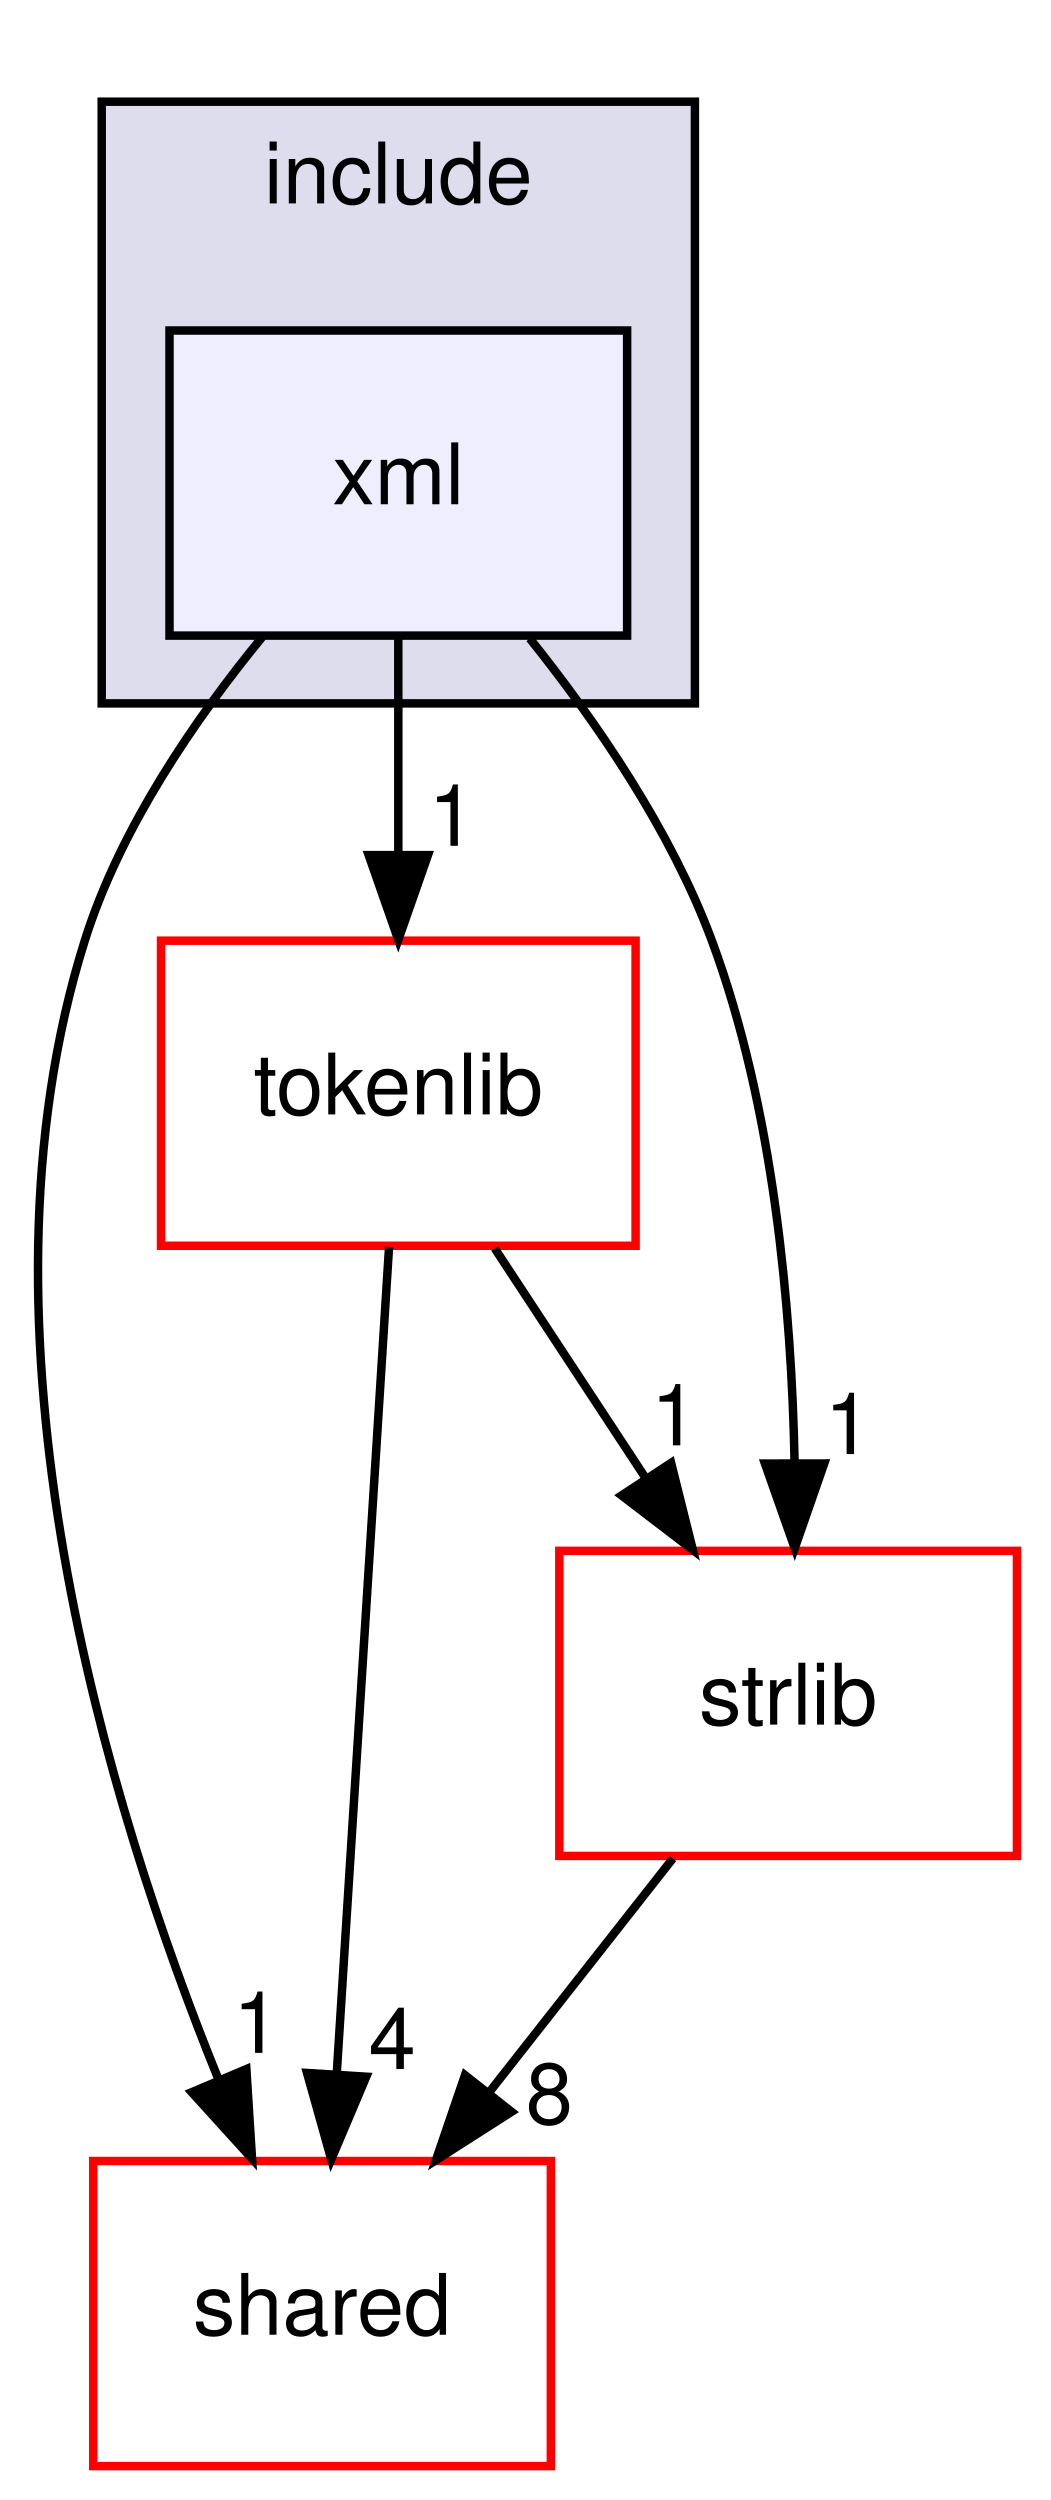
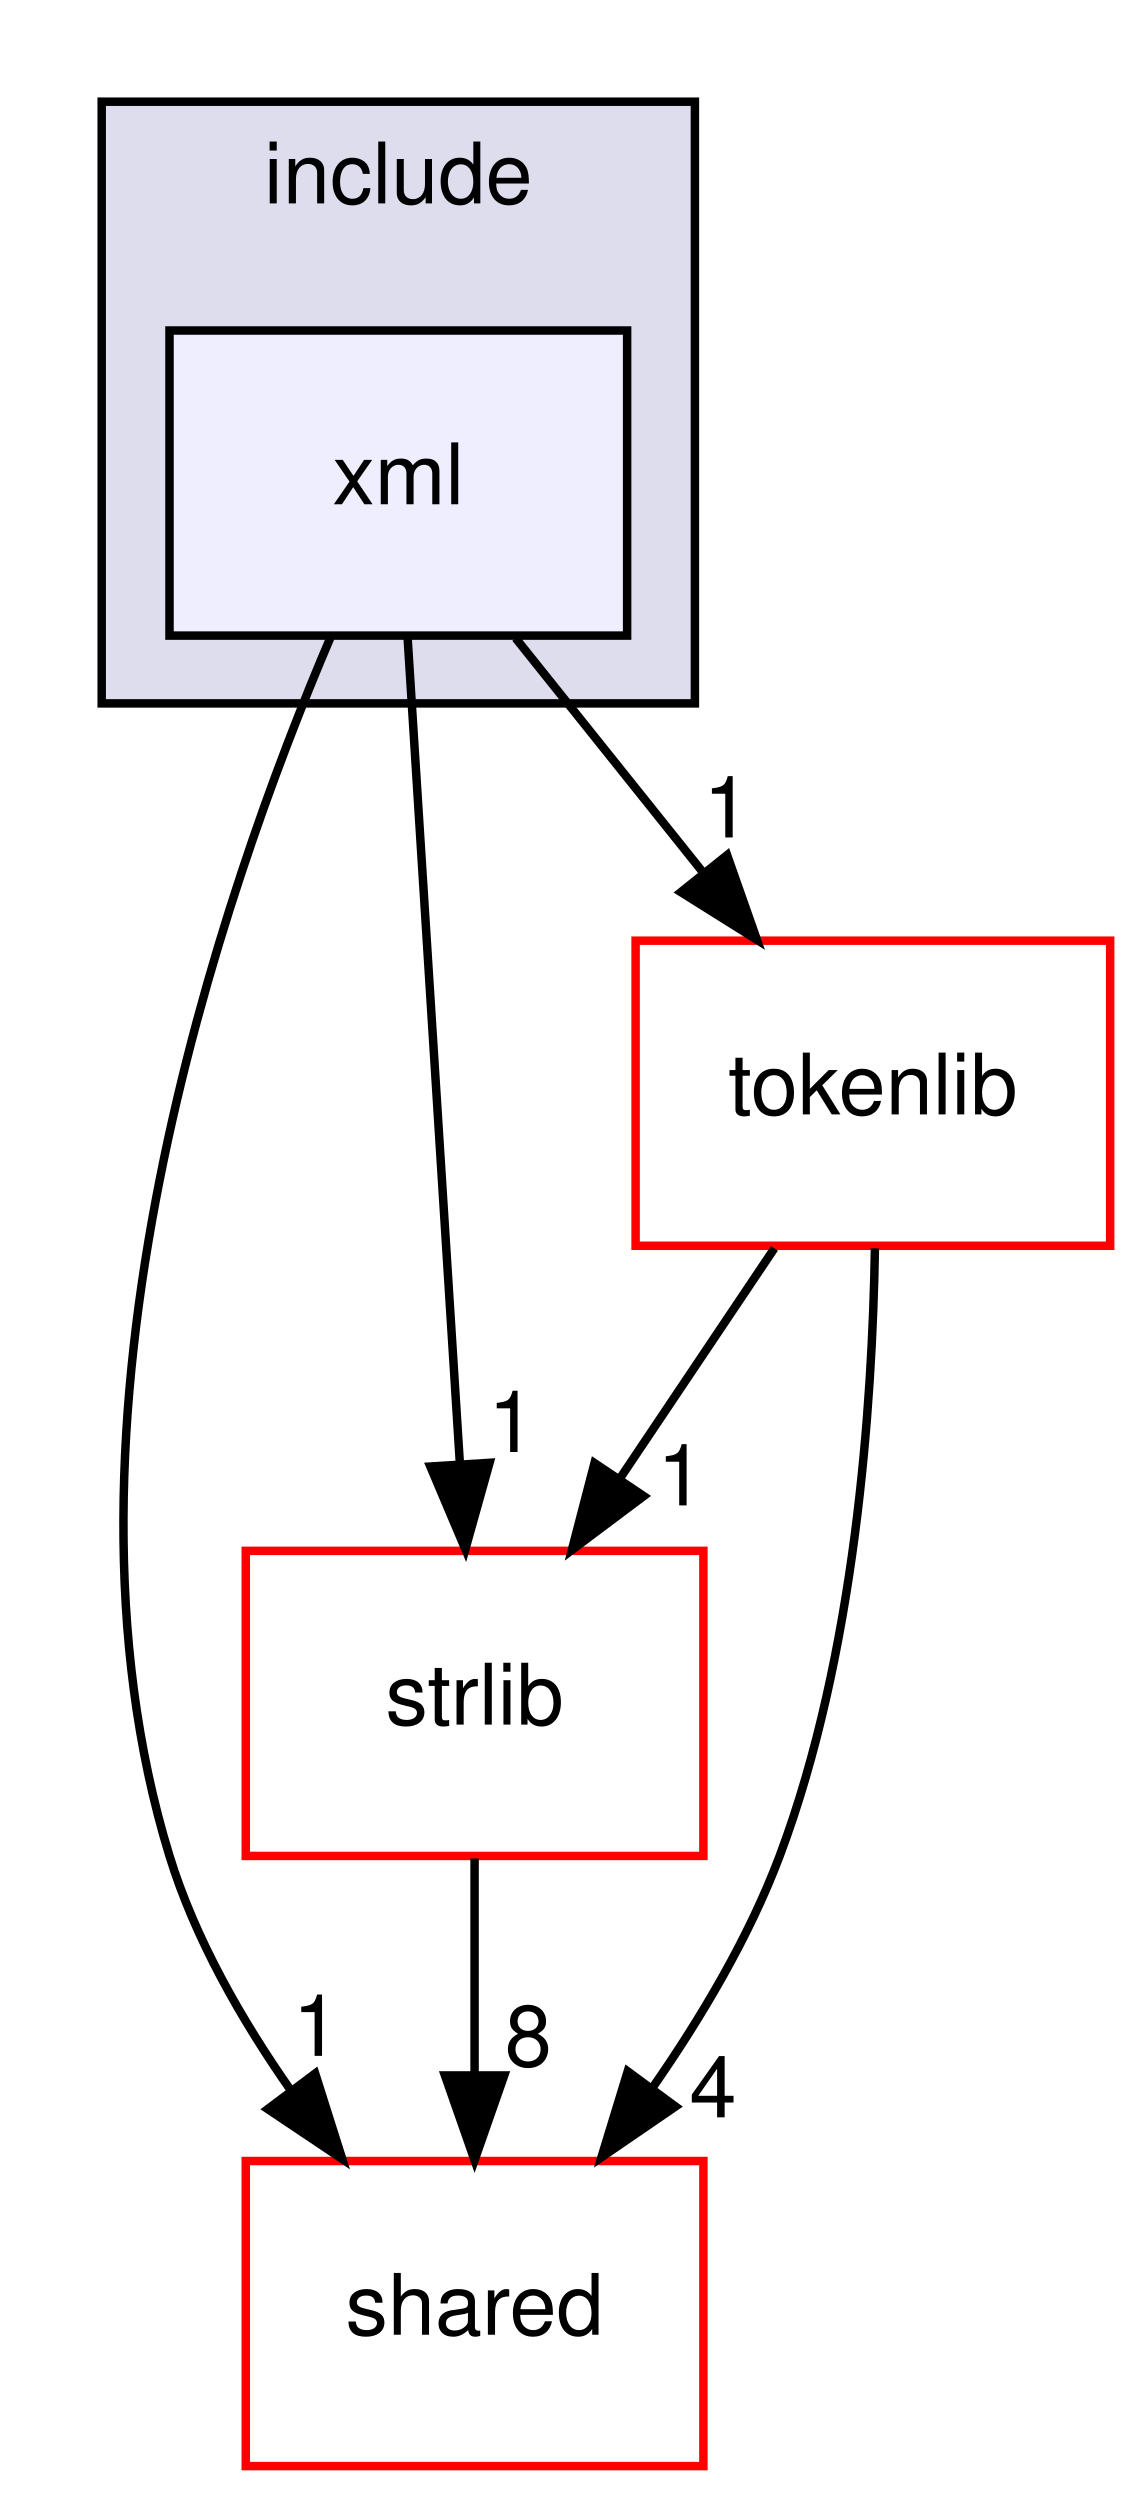
- <svg xmlns="http://www.w3.org/2000/svg" xmlns:xlink="http://www.w3.org/1999/xlink" width="124pt" height="295pt" viewBox="0.00 0.00 124.00 295.00">
+ <svg xmlns="http://www.w3.org/2000/svg" xmlns:xlink="http://www.w3.org/1999/xlink" width="135pt" height="295pt" viewBox="0.00 0.00 135.00 295.00">
  <g id="graph0" class="graph" transform="scale(1 1) rotate(0) translate(4 291)">
    <g id="clust1" class="cluster">
      <g id="a_clust1">
        <a xlink:href="dir_7e62b374f2d21189b905638bab9f8001.html" target="_top" xlink:title="include">
          <polygon fill="#ddddee" stroke="black" points="8,-208 8,-279 78,-279 78,-208 8,-208" />
          <text text-anchor="middle" x="43" y="-267" font-family="Helvetica,sans-Serif" font-size="10.00">include</text>
        </a>
      </g>
    </g>
    <g id="node1" class="node">
      <g id="a_node1">
        <a xlink:href="dir_7596a44a23055389462c4d65dd82b79c.html" target="_top" xlink:title="xml">
          <polygon fill="#eeeeff" stroke="black" points="70,-252 16,-252 16,-216 70,-216 70,-252" />
          <text text-anchor="middle" x="43" y="-231.5" font-family="Helvetica,sans-Serif" font-size="10.00">xml</text>
        </a>
      </g>
    </g>
    <g id="node2" class="node">
      <g id="a_node2">
-         <a xlink:href="dir_9982052f7ce695d12571567315b2fafa.html" target="_top" xlink:title="shared">
-           <polygon fill="none" stroke="red" points="61,-36 7,-36 7,0 61,0 61,-36" />
-           <text text-anchor="middle" x="34" y="-15.5" font-family="Helvetica,sans-Serif" font-size="10.00">shared</text>
+         <a xlink:href="dir_2e4e8c1f89328c46a0e85a78c77acd1b.html" target="_top" xlink:title="strlib">
+           <polygon fill="none" stroke="red" points="79,-108 25,-108 25,-72 79,-72 79,-108" />
+           <text text-anchor="middle" x="52" y="-87.5" font-family="Helvetica,sans-Serif" font-size="10.00">strlib</text>
        </a>
      </g>
    </g>
    <g id="edge3" class="edge">
-       <path fill="none" stroke="black" d="M26.96,-215.85C18.99,-206.12 10.17,-193.27 6,-180 -8.5,-133.89 8.7,-77.84 21.83,-45.51" />
-       <polygon fill="black" stroke="black" points="25.07,-46.85 25.74,-36.27 18.62,-44.12 25.07,-46.85" />
+       <path fill="none" stroke="black" d="M44.09,-215.87C45.62,-191.67 48.44,-147.21 50.26,-118.39" />
+       <polygon fill="black" stroke="black" points="53.77,-118.39 50.91,-108.19 46.78,-117.95 53.77,-118.39" />
      <g id="a_edge3-headlabel">
-         <a xlink:href="dir_000006_000008.html" target="_top" xlink:title="1">
-           <text text-anchor="middle" x="26.28" y="-48.76" font-family="Helvetica,sans-Serif" font-size="10.00">1</text>
+         <a xlink:href="dir_000006_000018.html" target="_top" xlink:title="1">
+           <text text-anchor="middle" x="56.38" y="-119.66" font-family="Helvetica,sans-Serif" font-size="10.00">1</text>
        </a>
      </g>
    </g>
    <g id="node3" class="node">
      <g id="a_node3">
-         <a xlink:href="dir_a090598df6747414d851ab05718e6a22.html" target="_top" xlink:title="tokenlib">
-           <polygon fill="none" stroke="red" points="71,-180 15,-180 15,-144 71,-144 71,-180" />
-           <text text-anchor="middle" x="43" y="-159.5" font-family="Helvetica,sans-Serif" font-size="10.00">tokenlib</text>
+         <a xlink:href="dir_9982052f7ce695d12571567315b2fafa.html" target="_top" xlink:title="shared">
+           <polygon fill="none" stroke="red" points="79,-36 25,-36 25,0 79,0 79,-36" />
+           <text text-anchor="middle" x="52" y="-15.5" font-family="Helvetica,sans-Serif" font-size="10.00">shared</text>
        </a>
      </g>
    </g>
    <g id="edge4" class="edge">
-       <path fill="none" stroke="black" d="M43,-215.7C43,-207.98 43,-198.71 43,-190.11" />
-       <polygon fill="black" stroke="black" points="46.5,-190.1 43,-180.1 39.5,-190.1 46.5,-190.1" />
+       <path fill="none" stroke="black" d="M34.98,-215.74C22.24,-185.88 0.34,-122.93 16,-72 19.01,-62.22 24.51,-52.62 30.32,-44.33" />
+       <polygon fill="black" stroke="black" points="33.19,-46.33 36.39,-36.23 27.59,-42.13 33.19,-46.33" />
      <g id="a_edge4-headlabel">
-         <a xlink:href="dir_000006_000025.html" target="_top" xlink:title="1">
-           <text text-anchor="middle" x="49.34" y="-191.2" font-family="Helvetica,sans-Serif" font-size="10.00">1</text>
+         <a xlink:href="dir_000006_000008.html" target="_top" xlink:title="1">
+           <text text-anchor="middle" x="33.31" y="-48.41" font-family="Helvetica,sans-Serif" font-size="10.00">1</text>
        </a>
      </g>
    </g>
    <g id="node4" class="node">
      <g id="a_node4">
-         <a xlink:href="dir_2e4e8c1f89328c46a0e85a78c77acd1b.html" target="_top" xlink:title="strlib">
-           <polygon fill="none" stroke="red" points="116,-108 62,-108 62,-72 116,-72 116,-108" />
-           <text text-anchor="middle" x="89" y="-87.5" font-family="Helvetica,sans-Serif" font-size="10.00">strlib</text>
+         <a xlink:href="dir_a090598df6747414d851ab05718e6a22.html" target="_top" xlink:title="tokenlib">
+           <polygon fill="none" stroke="red" points="127,-180 71,-180 71,-144 127,-144 127,-180" />
+           <text text-anchor="middle" x="99" y="-159.5" font-family="Helvetica,sans-Serif" font-size="10.00">tokenlib</text>
        </a>
      </g>
    </g>
    <g id="edge5" class="edge">
-       <path fill="none" stroke="black" d="M58.51,-215.66C66.33,-205.89 75.16,-193.05 80,-180 87.32,-160.25 89.41,-136.45 89.76,-118.43" />
-       <polygon fill="black" stroke="black" points="93.26,-118.31 89.78,-108.31 86.26,-118.3 93.26,-118.31" />
+       <path fill="none" stroke="black" d="M56.84,-215.7C63.49,-207.39 71.58,-197.28 78.89,-188.14" />
+       <polygon fill="black" stroke="black" points="81.8,-190.1 85.32,-180.1 76.34,-185.73 81.8,-190.1" />
      <g id="a_edge5-headlabel">
-         <a xlink:href="dir_000006_000018.html" target="_top" xlink:title="1">
-           <text text-anchor="middle" x="96.09" y="-119.42" font-family="Helvetica,sans-Serif" font-size="10.00">1</text>
+         <a xlink:href="dir_000006_000025.html" target="_top" xlink:title="1">
+           <text text-anchor="middle" x="81.77" y="-192.18" font-family="Helvetica,sans-Serif" font-size="10.00">1</text>
+         </a>
+       </g>
+     </g>
+     <g id="edge6" class="edge">
+       <path fill="none" stroke="black" d="M52,-71.7C52,-63.98 52,-54.71 52,-46.11" />
+       <polygon fill="black" stroke="black" points="55.5,-46.1 52,-36.1 48.5,-46.1 55.5,-46.1" />
+       <g id="a_edge6-headlabel">
+         <a xlink:href="dir_000018_000008.html" target="_top" xlink:title="8">
+           <text text-anchor="middle" x="58.34" y="-47.2" font-family="Helvetica,sans-Serif" font-size="10.00">8</text>
        </a>
      </g>
    </g>
    <g id="edge1" class="edge">
-       <path fill="none" stroke="black" d="M41.91,-143.87C40.38,-119.67 37.56,-75.21 35.74,-46.39" />
-       <polygon fill="black" stroke="black" points="39.22,-45.95 35.09,-36.19 32.23,-46.39 39.22,-45.95" />
+       <path fill="none" stroke="black" d="M87.38,-143.7C81.86,-135.47 75.15,-125.48 69.07,-116.42" />
+       <polygon fill="black" stroke="black" points="71.96,-114.46 63.48,-108.1 66.15,-118.36 71.96,-114.46" />
      <g id="a_edge1-headlabel">
-         <a xlink:href="dir_000025_000008.html" target="_top" xlink:title="4">
-           <text text-anchor="middle" x="42.28" y="-46.86" font-family="Helvetica,sans-Serif" font-size="10.00">4</text>
+         <a xlink:href="dir_000025_000018.html" target="_top" xlink:title="1">
+           <text text-anchor="middle" x="76.33" y="-113.36" font-family="Helvetica,sans-Serif" font-size="10.00">1</text>
        </a>
      </g>
    </g>
    <g id="edge2" class="edge">
-       <path fill="none" stroke="black" d="M54.37,-143.7C59.72,-135.56 66.2,-125.69 72.11,-116.7" />
-       <polygon fill="black" stroke="black" points="75.19,-118.38 77.76,-108.1 69.34,-114.54 75.19,-118.38" />
+       <path fill="none" stroke="black" d="M99.24,-143.7C98.95,-125.34 96.94,-95.75 88,-72 84.4,-62.42 78.73,-52.88 72.95,-44.58" />
+       <polygon fill="black" stroke="black" points="75.71,-42.43 66.97,-36.44 70.07,-46.58 75.71,-42.43" />
      <g id="a_edge2-headlabel">
-         <a xlink:href="dir_000025_000018.html" target="_top" xlink:title="1">
-           <text text-anchor="middle" x="75.59" y="-120.45" font-family="Helvetica,sans-Serif" font-size="10.00">1</text>
-         </a>
-       </g>
-     </g>
-     <g id="edge6" class="edge">
-       <path fill="none" stroke="black" d="M75.4,-71.7C68.88,-63.39 60.93,-53.28 53.75,-44.14" />
-       <polygon fill="black" stroke="black" points="56.37,-41.81 47.44,-36.1 50.87,-46.13 56.37,-41.81" />
-       <g id="a_edge6-headlabel">
-         <a xlink:href="dir_000018_000008.html" target="_top" xlink:title="8">
-           <text text-anchor="middle" x="60.82" y="-40.38" font-family="Helvetica,sans-Serif" font-size="10.00">8</text>
+         <a xlink:href="dir_000025_000008.html" target="_top" xlink:title="4">
+           <text text-anchor="middle" x="80.13" y="-41.15" font-family="Helvetica,sans-Serif" font-size="10.00">4</text>
        </a>
      </g>
    </g>
  </g>
</svg>
